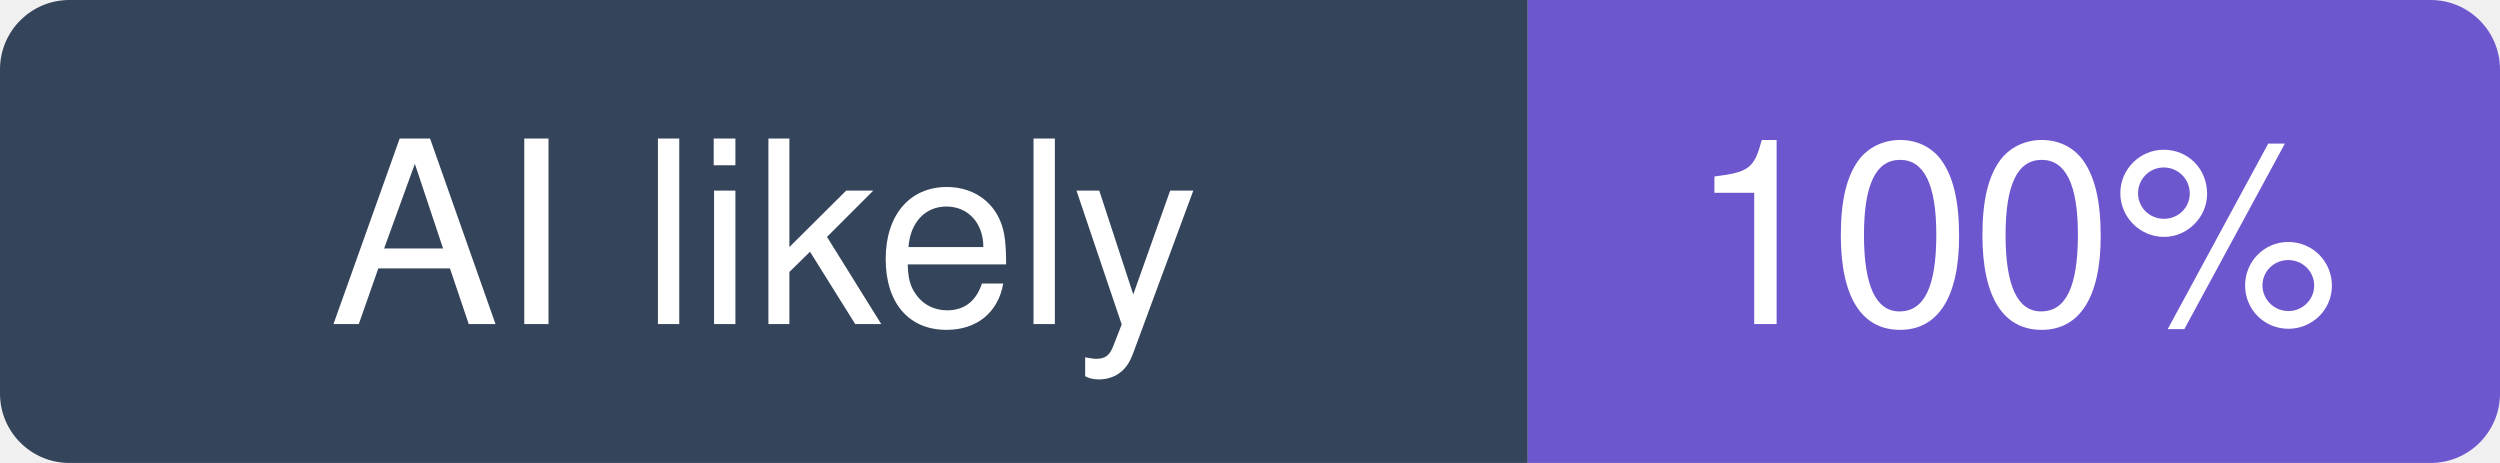
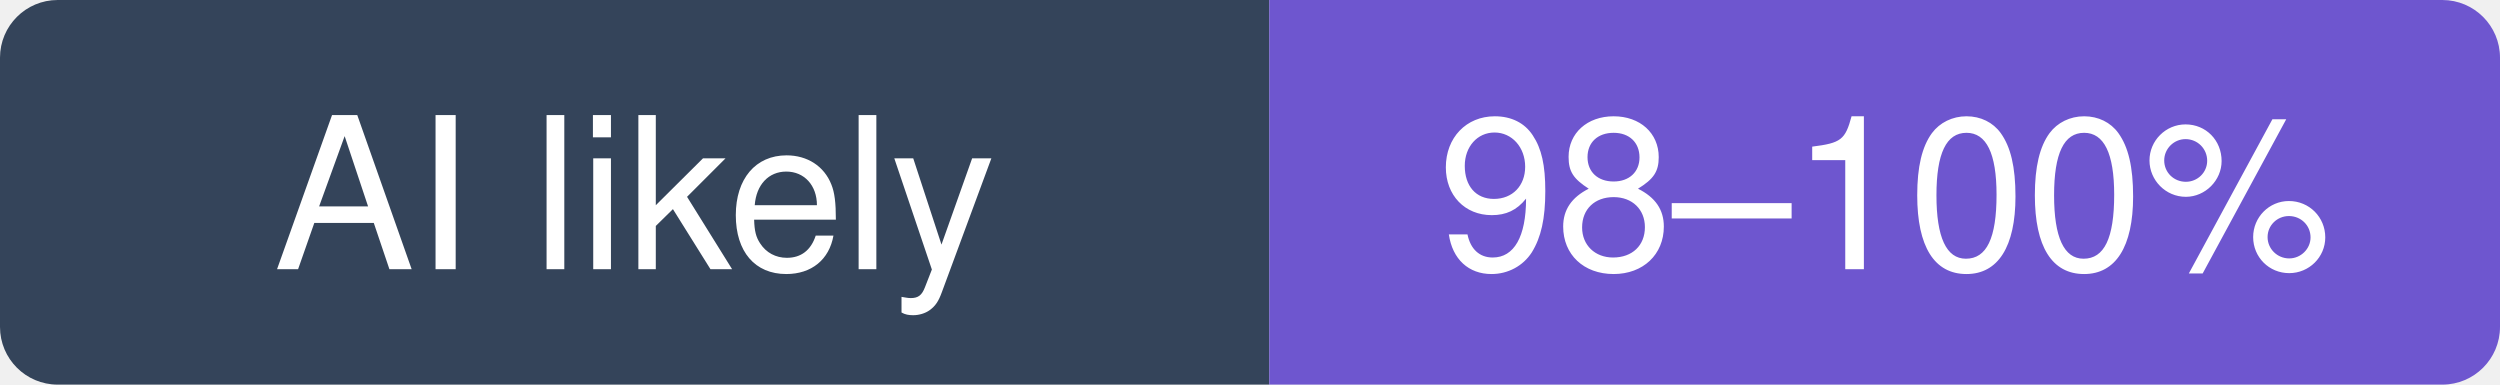
- <svg xmlns="http://www.w3.org/2000/svg" width="108" height="20" viewBox="0 0 108 20" role="img" aria-label="garrytan/gbrain: likely 100% of recent commits involve an AI agent (experimental estimate; 82% disclosed)">
+ <svg xmlns="http://www.w3.org/2000/svg" width="130" height="20" viewBox="0 0 130 20" role="img" aria-label="garrytan/gbrain: likely 98–100% of recent commits involve an AI agent (experimental estimate; 76% disclosed)">
  <clipPath id="hm-l">
-     <rect width="108" height="20" rx="3" />
+     <rect width="130" height="20" rx="3" />
  </clipPath>
  <g clip-path="url(#hm-l)">
    <rect width="66" height="20" fill="#34445A" />
-     <rect x="66" width="42" height="20" fill="#6E56CF" />
+     <rect x="66" width="64" height="20" fill="#6E56CF" />
  </g>
  <g fill="#fff" text-anchor="middle" font-family="Verdana, -apple-system, BlinkMacSystemFont, Segoe UI, Helvetica, Arial, Fira Sans, sans-serif" font-size="11">
    <text x="33" y="14">AI likely</text>
-     <text x="87" y="14">100%</text>
+     <text x="98" y="14">98–100%</text>
  </g>
</svg>
